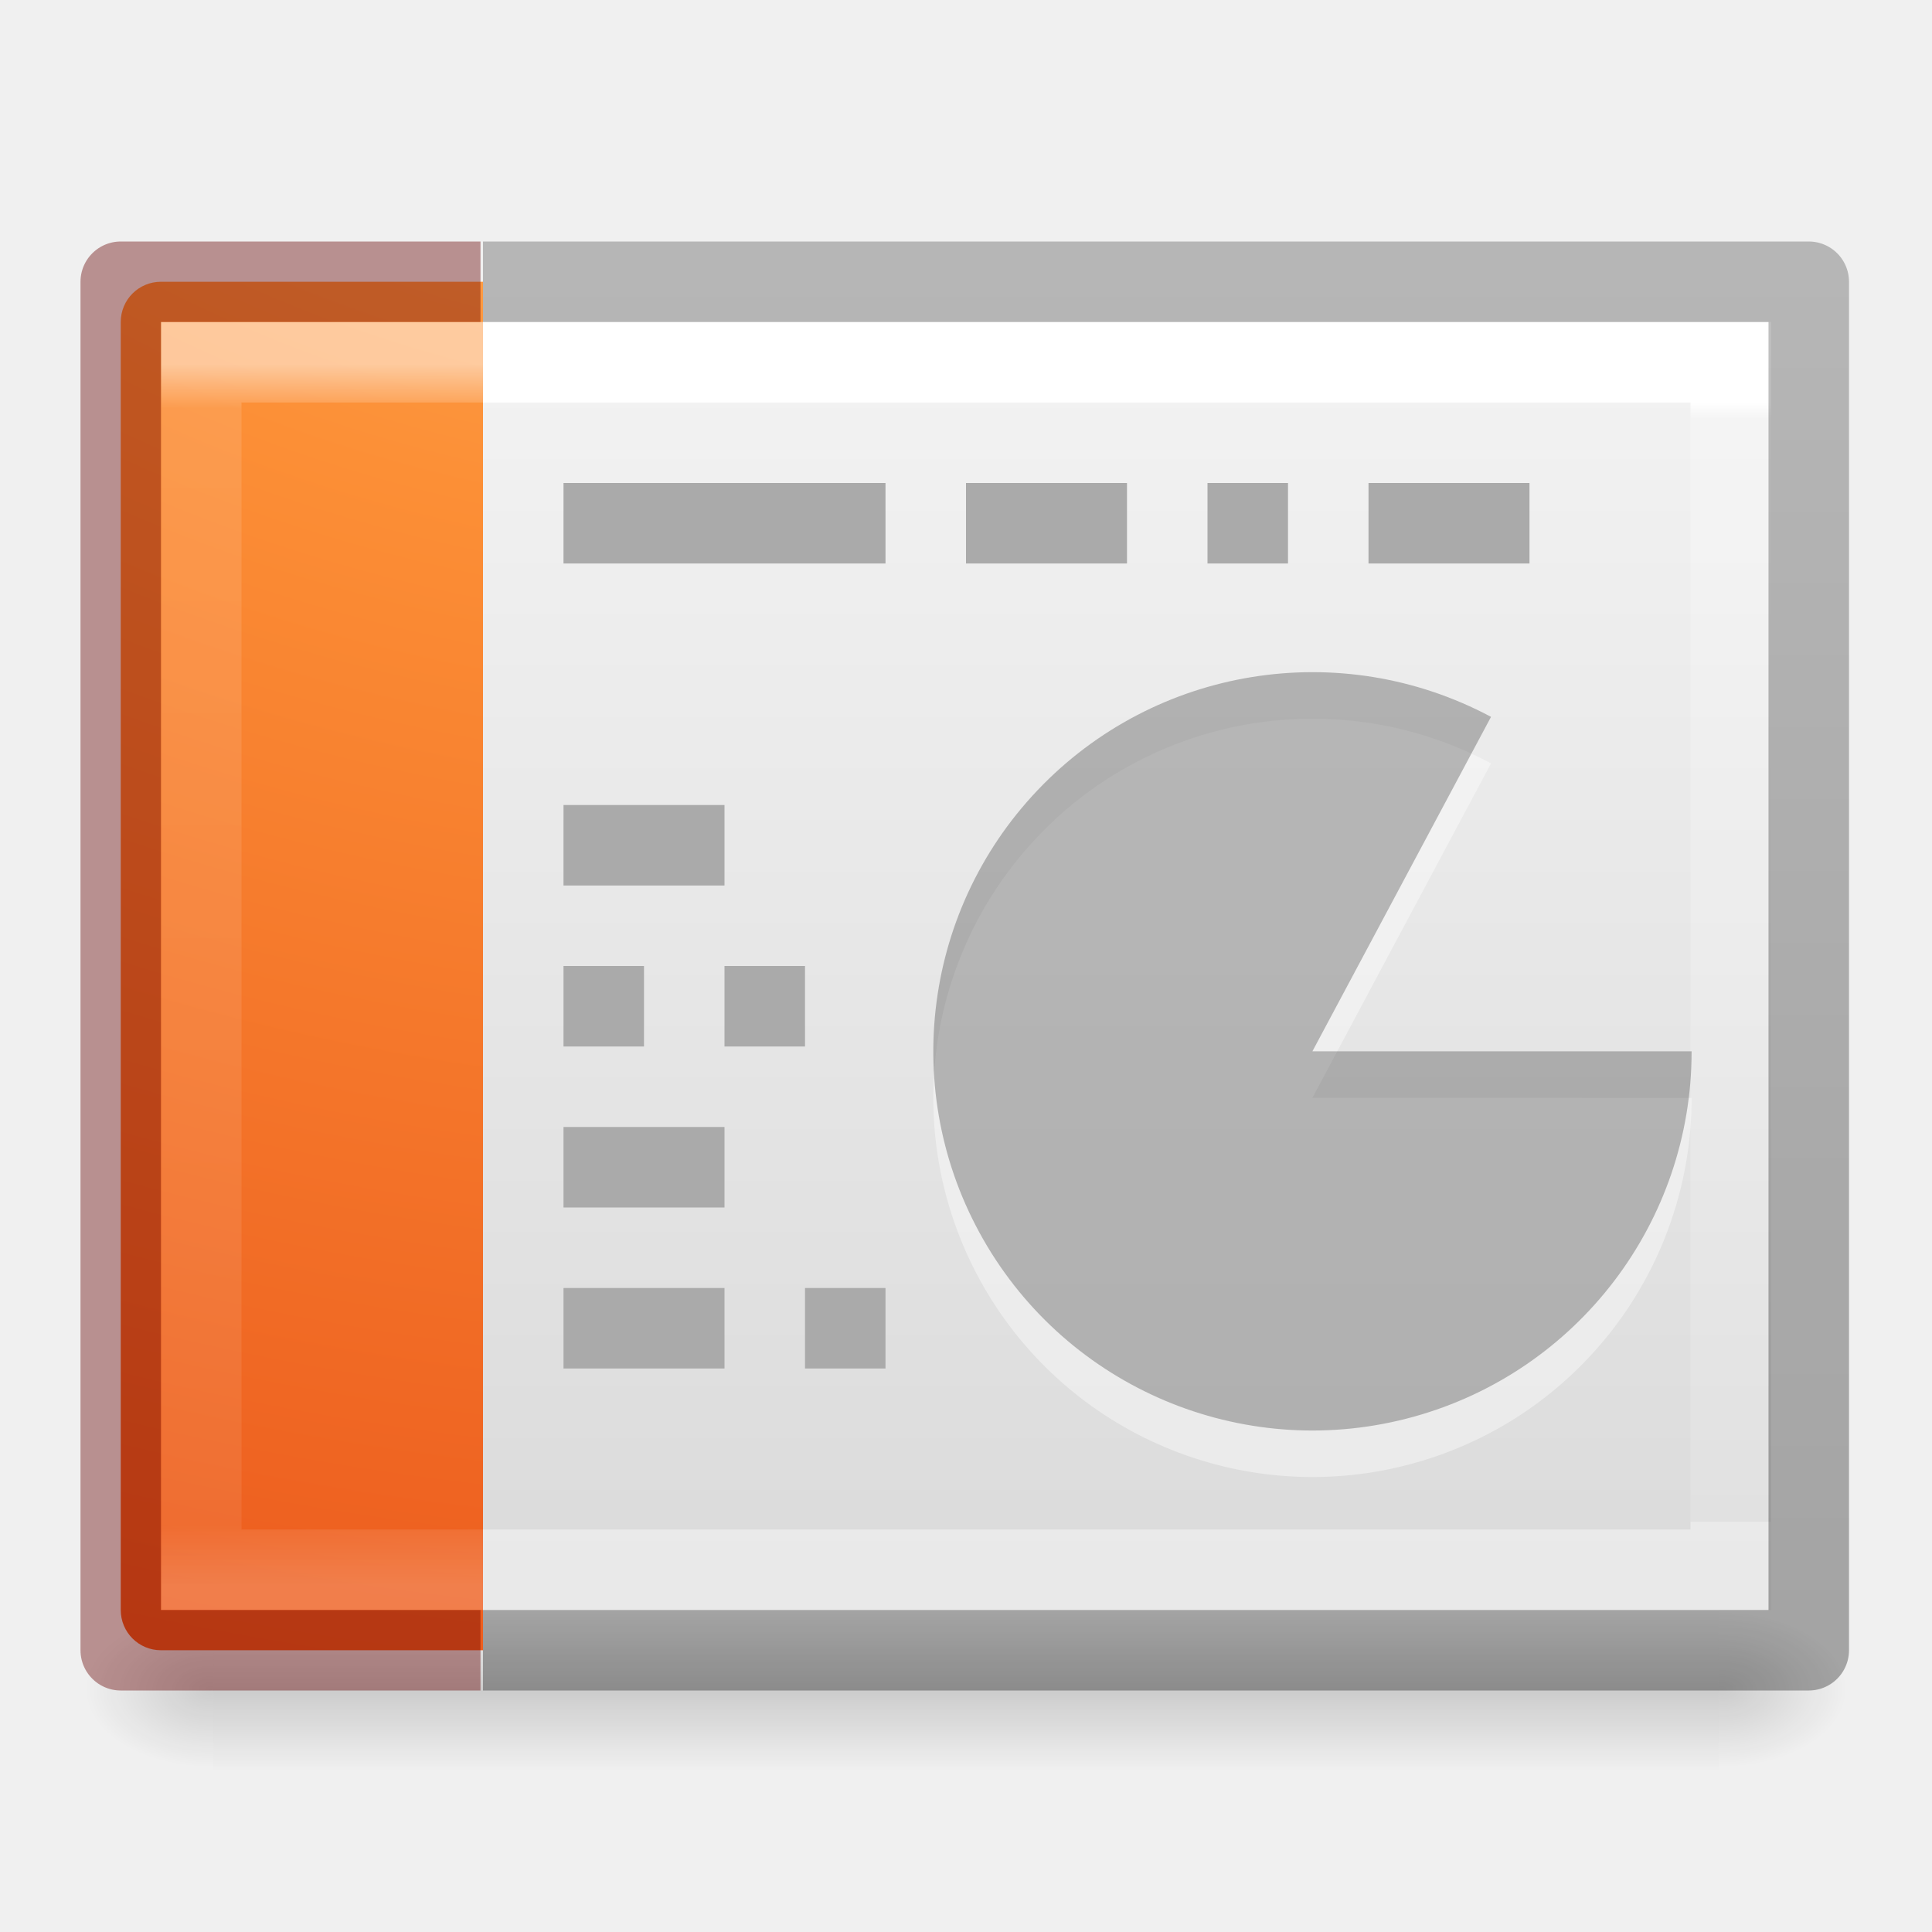
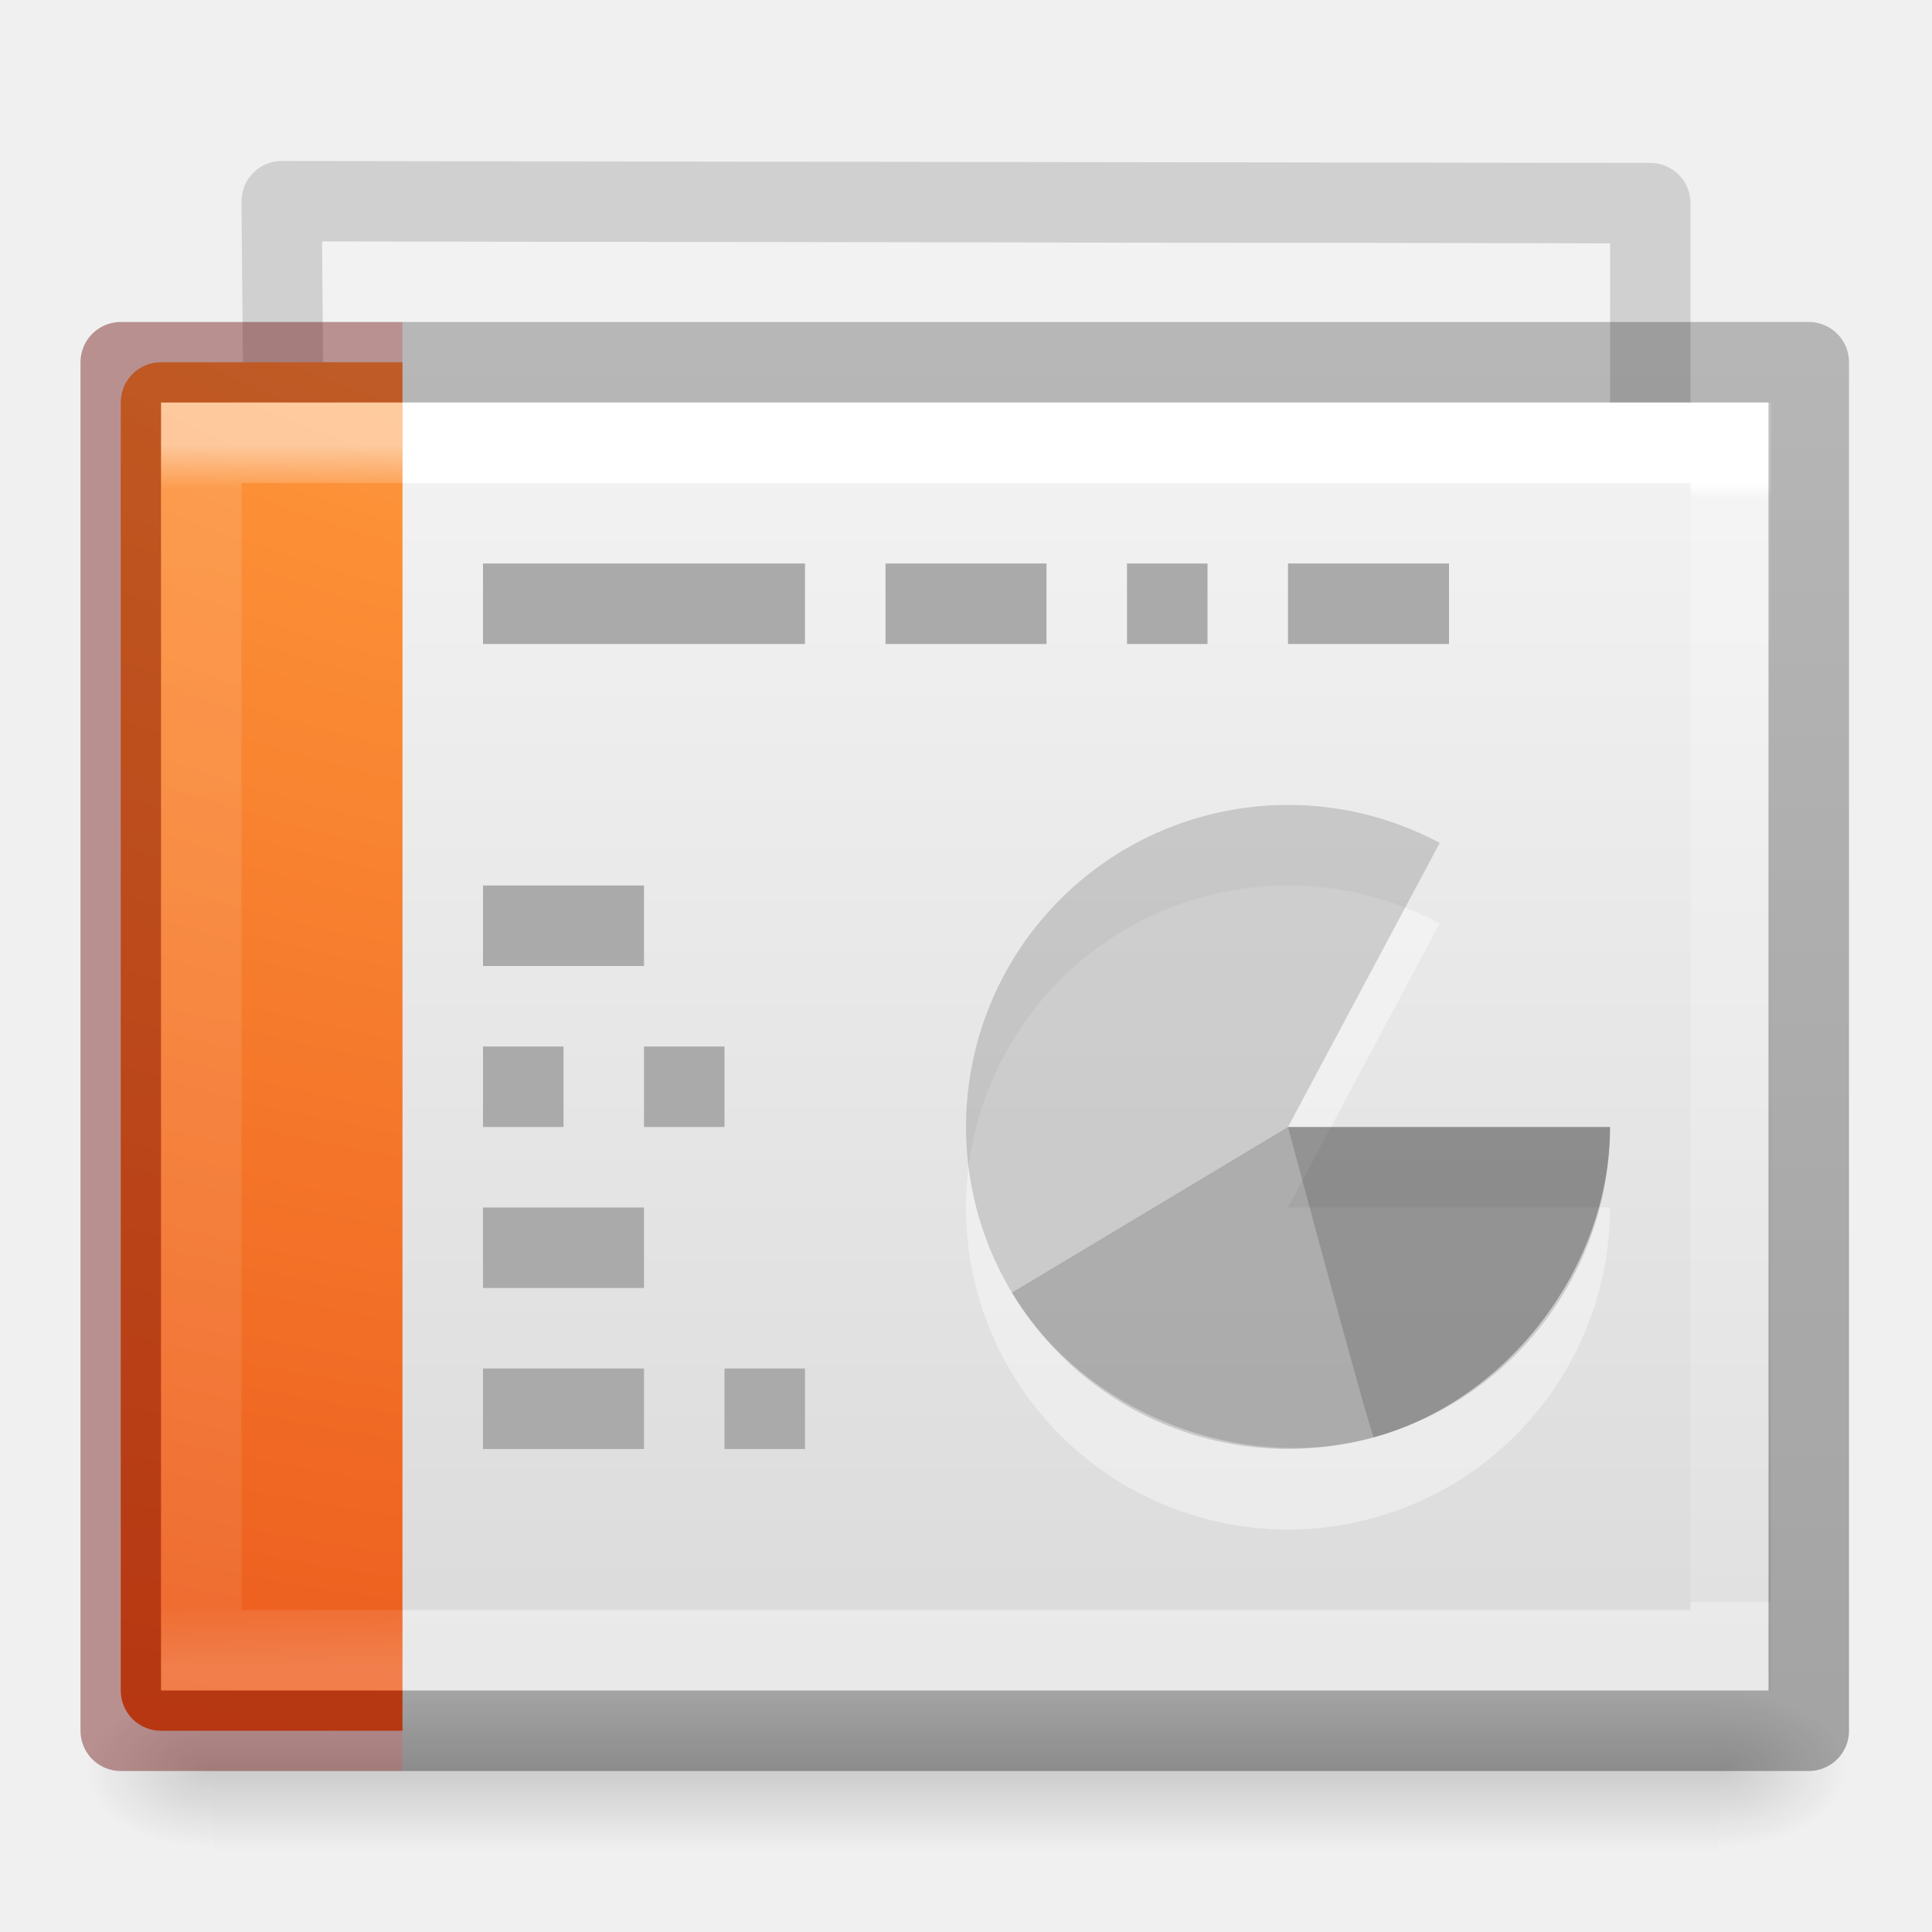
<svg xmlns="http://www.w3.org/2000/svg" xmlns:xlink="http://www.w3.org/1999/xlink" version="1.1" width="24" height="24" id="svg4104">
  <defs id="defs4106">
-     <linearGradient x1="-51.786" y1="50.786" x2="-51.786" y2="2.906" id="linearGradient3039-3" xlink:href="#linearGradient3104-6-2" gradientUnits="userSpaceOnUse" gradientTransform="matrix(0.374596,0,0,0.3708294,29.39283,9.440519)" />
    <linearGradient id="linearGradient3104-6-2">
      <stop id="stop3106-3-4" style="stop-color:#000000;stop-opacity:0.318" offset="0" />
      <stop id="stop3108-9-9" style="stop-color:#000000;stop-opacity:0.24" offset="1" />
    </linearGradient>
-     <linearGradient x1="24" y1="5.564" x2="24" y2="43" id="linearGradient3076" xlink:href="#linearGradient3977-6" gradientUnits="userSpaceOnUse" gradientTransform="matrix(0.6689189,0,0,0.4054054,-1.17905,10.27027)" />
    <linearGradient id="linearGradient3977-6">
      <stop id="stop3979-9" style="stop-color:#ffffff;stop-opacity:1" offset="0" />
      <stop id="stop3981-3" style="stop-color:#ffffff;stop-opacity:0.235" offset="0.036" />
      <stop id="stop3983-7" style="stop-color:#ffffff;stop-opacity:0.157" offset="0.951" />
      <stop id="stop3985-4" style="stop-color:#ffffff;stop-opacity:0.392" offset="1" />
    </linearGradient>
-     <radialGradient cx="6.73" cy="9.957" r="12.672" fx="6.2" fy="9.957" id="radialGradient3058" xlink:href="#linearGradient2867-449-88-871-390-598-476-591-434-148-57-177-8-3-3-6-4-8-8-8" gradientUnits="userSpaceOnUse" gradientTransform="matrix(0,4.139959,-5.082547,0,60.96973,-25.4035)" />
    <linearGradient id="linearGradient2867-449-88-871-390-598-476-591-434-148-57-177-8-3-3-6-4-8-8-8">
      <stop id="stop3750-1-0-7-6-6-1-3-9" style="stop-color:#ffcd7d;stop-opacity:1" offset="0" />
      <stop id="stop3752-3-7-4-0-32-8-923-0" style="stop-color:#fc8f36;stop-opacity:1" offset="0.262" />
      <stop id="stop3754-1-8-5-2-7-6-7-1" style="stop-color:#e23a0e;stop-opacity:1" offset="0.705" />
      <stop id="stop3756-1-6-2-6-6-1-96-6" style="stop-color:#ac441f;stop-opacity:1" offset="1" />
    </linearGradient>
-     <linearGradient x1="37.633" y1="6.733" x2="37.633" y2="41.022" id="linearGradient3012" xlink:href="#linearGradient3028" gradientUnits="userSpaceOnUse" gradientTransform="matrix(0.5135131,0,0,0.4054054,-0.3250622,10.27027)" />
    <linearGradient id="linearGradient3028">
      <stop id="stop3030" style="stop-color:#ffffff;stop-opacity:1" offset="0" />
      <stop id="stop3032" style="stop-color:#ffffff;stop-opacity:0.235" offset="0.014" />
      <stop id="stop3034" style="stop-color:#ffffff;stop-opacity:0.157" offset="1" />
      <stop id="stop3036" style="stop-color:#ffffff;stop-opacity:0.392" offset="1" />
    </linearGradient>
-     <linearGradient x1="25.132" y1="0.985" x2="25.132" y2="47.013" id="linearGradient3015" xlink:href="#linearGradient3600-4" gradientUnits="userSpaceOnUse" gradientTransform="matrix(0.4571418,0,0,0.3476534,3.028596,11.12298)" />
    <linearGradient id="linearGradient3600-4">
      <stop id="stop3602-7" style="stop-color:#f4f4f4;stop-opacity:1" offset="0" />
      <stop id="stop3604-6" style="stop-color:#dbdbdb;stop-opacity:1" offset="1" />
    </linearGradient>
-     <radialGradient cx="605.714" cy="486.648" r="117.143" fx="605.714" fy="486.648" id="radialGradient3020" xlink:href="#linearGradient5060" gradientUnits="userSpaceOnUse" gradientTransform="matrix(0.01325345,0,0,0.0082353,13.36267,24.98056)" />
    <linearGradient id="linearGradient5060">
      <stop id="stop5062" style="stop-color:#000000;stop-opacity:1" offset="0" />
      <stop id="stop5064" style="stop-color:#000000;stop-opacity:0" offset="1" />
    </linearGradient>
-     <radialGradient cx="605.714" cy="486.648" r="117.143" fx="605.714" fy="486.648" id="radialGradient3023" xlink:href="#linearGradient5060" gradientUnits="userSpaceOnUse" gradientTransform="matrix(-0.01325345,0,0,0.0082353,10.63733,24.98056)" />
    <linearGradient id="linearGradient5048">
      <stop id="stop5050" style="stop-color:#000000;stop-opacity:0" offset="0" />
      <stop id="stop5056" style="stop-color:#000000;stop-opacity:1" offset="0.5" />
      <stop id="stop5052" style="stop-color:#000000;stop-opacity:0" offset="1" />
    </linearGradient>
-     <linearGradient x1="302.857" y1="366.648" x2="302.857" y2="609.505" id="linearGradient4102" xlink:href="#linearGradient5048" gradientUnits="userSpaceOnUse" gradientTransform="matrix(0.03872781,0,0,0.0082353,-1.997337,24.98055)" />
+     <linearGradient id="linearGradient3104-6-6-1">
+       <stop id="stop3106-3-2" style="stop-color:#000000;stop-opacity:0.318" offset="0" />
+       <stop id="stop3108-9-8-3" style="stop-color:#000000;stop-opacity:0.24" offset="1" />
+     </linearGradient>
+     <linearGradient id="linearGradient2867-449-88-871-390-598-476-591-434-148-57-177-8-3-3-6-4-8-8-8-2-8">
+       <stop id="stop3750-1-0-7-6-6-1-3-9-9-0" style="stop-color:#ffcd7d;stop-opacity:1" offset="0" />
+       <stop id="stop3752-3-7-4-0-32-8-923-0-7-8" style="stop-color:#fc8f36;stop-opacity:1" offset="0.262" />
+       <stop id="stop3754-1-8-5-2-7-6-7-1-8-0" style="stop-color:#e23a0e;stop-opacity:1" offset="0.705" />
+       <stop id="stop3756-1-6-2-6-6-1-96-6-1-1" style="stop-color:#ac441f;stop-opacity:1" offset="1" />
+     </linearGradient>
+     <linearGradient id="linearGradient3104-5">
+       <stop offset="0" style="stop-color:#aaaaaa;stop-opacity:1" id="stop3106-9" />
+       <stop offset="1" style="stop-color:#c8c8c8;stop-opacity:1" id="stop3108-9" />
+     </linearGradient>
+     <linearGradient id="linearGradient3211-8-8-9">
+       <stop offset="0" style="stop-color:#ffffff;stop-opacity:1" id="stop3213-0-0-3" />
+       <stop offset="1" style="stop-color:#ffffff;stop-opacity:0" id="stop3215-1-8-9" />
+     </linearGradient>
+     <linearGradient id="linearGradient3600-3-2-2-6-8">
+       <stop offset="0" style="stop-color:#f4f4f4;stop-opacity:1" id="stop3602-1-25-9-9-7" />
+       <stop offset="1" style="stop-color:#dbdbdb;stop-opacity:1" id="stop3604-4-2-0-2-0" />
+     </linearGradient>
+     <linearGradient id="linearGradient3211-8-8-0-0-9">
+       <stop offset="0" style="stop-color:#ffffff;stop-opacity:1" id="stop3213-0-0-8-1-1" />
+       <stop offset="1" style="stop-color:#ffffff;stop-opacity:0" id="stop3215-1-8-0-6-4" />
+     </linearGradient>
+     <linearGradient id="linearGradient3104-9-7-3-9-2-6-2">
+       <stop offset="0" style="stop-color:#aaaaaa;stop-opacity:1" id="stop3106-1-5-9-3-1-7-1" />
+       <stop offset="1" style="stop-color:#c8c8c8;stop-opacity:1" id="stop3108-1-5-5-7-2-4-5" />
+     </linearGradient>
+     <linearGradient id="linearGradient3600-3-2-2-6-5-8-7">
+       <stop offset="0" style="stop-color:#f4f4f4;stop-opacity:1" id="stop3602-1-25-9-9-6-5-6" />
+       <stop offset="1" style="stop-color:#dbdbdb;stop-opacity:1" id="stop3604-4-2-0-2-4-2-1" />
+     </linearGradient>
+     <linearGradient xlink:href="#linearGradient3104-6-2" id="linearGradient3756" gradientUnits="userSpaceOnUse" gradientTransform="matrix(0.374596,0,0,0.3708294,29.39283,2.440519)" x1="-51.786" y1="50.786" x2="-51.786" y2="2.906" />
+     <linearGradient xlink:href="#linearGradient3977-6" id="linearGradient3771" gradientUnits="userSpaceOnUse" gradientTransform="matrix(0.6689189,0,0,0.4054054,-1.17905,3.270275)" x1="24" y1="5.564" x2="24" y2="43" />
+     <radialGradient xlink:href="#linearGradient2867-449-88-871-390-598-476-591-434-148-57-177-8-3-3-6-4-8-8-8" id="radialGradient3774" gradientUnits="userSpaceOnUse" gradientTransform="matrix(0,4.139959,-5.082547,0,60.96973,-32.4035)" cx="6.73" cy="9.957" fx="6.2" fy="9.957" r="12.672" />
+     <linearGradient xlink:href="#linearGradient3028" id="linearGradient3777" gradientUnits="userSpaceOnUse" gradientTransform="matrix(0.5135131,0,0,0.4054054,-0.3250622,3.270274)" x1="37.633" y1="6.733" x2="37.633" y2="41.022" />
+     <linearGradient xlink:href="#linearGradient3600-4" id="linearGradient3780" gradientUnits="userSpaceOnUse" gradientTransform="matrix(0.4571418,0,0,0.3476534,3.028596,4.122978)" x1="25.132" y1="0.985" x2="25.132" y2="47.013" />
+     <radialGradient xlink:href="#linearGradient5060" id="radialGradient3783" gradientUnits="userSpaceOnUse" gradientTransform="matrix(0.01325345,0,0,0.0082353,13.36267,17.98056)" cx="605.714" cy="486.648" fx="605.714" fy="486.648" r="117.143" />
+     <radialGradient xlink:href="#linearGradient5060" id="radialGradient3786" gradientUnits="userSpaceOnUse" gradientTransform="matrix(-0.01325345,0,0,0.0082353,10.63733,17.98056)" cx="605.714" cy="486.648" fx="605.714" fy="486.648" r="117.143" />
+     <linearGradient xlink:href="#linearGradient5048" id="linearGradient3789" gradientUnits="userSpaceOnUse" gradientTransform="matrix(0.03872781,0,0,0.0082353,-1.997337,17.98055)" x1="302.857" y1="366.648" x2="302.857" y2="609.505" />
+     <linearGradient xlink:href="#linearGradient3104-6-6-1" id="linearGradient3837" gradientUnits="userSpaceOnUse" gradientTransform="matrix(0.4756664,0,0,0.3015589,7.472542,10.4347)" x1="-51.786" y1="50.786" x2="-51.786" y2="2.906" />
+     <linearGradient xlink:href="#linearGradient3104-5" id="linearGradient3841" gradientUnits="userSpaceOnUse" gradientTransform="matrix(0.4844748,0,0,0.7171284,-21.96864,-10.7998)" x1="22.004" y1="63.218" x2="22.004" y2="25.647" />
+     <linearGradient xlink:href="#linearGradient3104-5" id="linearGradient3845" gradientUnits="userSpaceOnUse" gradientTransform="matrix(0.4844748,0,0,-0.7171284,-22.26252,41.54834)" x1="22.004" y1="63.218" x2="22.004" y2="25.647" />
+     <linearGradient xlink:href="#linearGradient3104-5" id="linearGradient3848" gradientUnits="userSpaceOnUse" gradientTransform="matrix(0.4844748,0,0,-0.7171284,-26.3091,47.33563)" x1="22.004" y1="63.218" x2="22.004" y2="25.647" />
+     <radialGradient xlink:href="#linearGradient2867-449-88-871-390-598-476-591-434-148-57-177-8-3-3-6-4-8-8-8-2-8" id="radialGradient3854" gradientUnits="userSpaceOnUse" gradientTransform="matrix(0,3.699572,-4.541893,0,31.21157,-26.01718)" cx="6.73" cy="9.957" fx="6.2" fy="9.957" r="12.672" />
+     <linearGradient xlink:href="#linearGradient3104-5" id="linearGradient3857" gradientUnits="userSpaceOnUse" gradientTransform="matrix(0.4844748,0,0,-0.7171284,-23.51225,43.40031)" x1="22.004" y1="63.218" x2="22.004" y2="25.647" />
+     <linearGradient xlink:href="#linearGradient3211-8-8-9" id="linearGradient3866" gradientUnits="userSpaceOnUse" gradientTransform="matrix(0.7657605,0,0,0.3686967,-2.681593,1.656972)" x1="24" y1="14.203" x2="24" y2="35.721" />
+     <linearGradient xlink:href="#linearGradient3600-3-2-2-6-8" id="linearGradient3869" gradientUnits="userSpaceOnUse" gradientTransform="matrix(0.6920266,0,0,0.4043184,-2.190991,-0.9776278)" x1="25.132" y1="15.285" x2="25.132" y2="37.546" />
+     <linearGradient xlink:href="#linearGradient3211-8-8-0-0-9" id="linearGradient3874" gradientUnits="userSpaceOnUse" gradientTransform="matrix(1.082585,0,0,0.04020005,-9.829763,2.412921)" x1="24" y1="14.203" x2="24" y2="35.721" />
+     <linearGradient xlink:href="#linearGradient3600-3-2-2-6-5-8-7" id="linearGradient3877" gradientUnits="userSpaceOnUse" gradientTransform="matrix(0.9972037,0,0,0.0767998,-8.490947,-0.3449432)" x1="25.132" y1="15.285" x2="25.132" y2="37.546" />
+     <linearGradient xlink:href="#linearGradient3104-9-7-3-9-2-6-2" id="linearGradient3879" gradientUnits="userSpaceOnUse" gradientTransform="matrix(0.8052388,0,0,0.07187317,50.75316,-0.4305348)" x1="-51.786" y1="41.798" x2="-51.786" y2="17.555" />
+     <linearGradient id="linearGradient3104-6-2-7">
+       <stop id="stop3106-3-4-9" style="stop-color:#000000;stop-opacity:0.318" offset="0" />
+       <stop id="stop3108-9-9-2" style="stop-color:#000000;stop-opacity:0.24" offset="1" />
+     </linearGradient>
+     <linearGradient y2="2.906" x2="-51.786" y1="50.786" x1="-51.786" gradientTransform="matrix(0.374596,0,0,0.3708294,29.39283,2.440519)" gradientUnits="userSpaceOnUse" id="linearGradient3944" xlink:href="#linearGradient3104-6-2-7" />
  </defs>
-   <g transform="translate(0,-8)" id="layer1">
-     <rect width="18.7" height="2" x="2.65" y="28" id="rect2879" style="opacity:0.15;fill:url(#linearGradient4102);fill-opacity:1;fill-rule:nonzero;stroke:none;stroke-width:1;marker:none;visibility:visible;display:inline;overflow:visible" />
-     <path d="m 2.65,28 c 0,0 0,2 0,2 C 1.967,30.004 1,29.552 1,29 1,28.448 1.762,28 2.65,28 z" id="path2881" style="opacity:0.15;fill:url(#radialGradient3023);fill-opacity:1;fill-rule:nonzero;stroke:none;stroke-width:1;marker:none;visibility:visible;display:inline;overflow:visible" />
-     <path d="m 21.35,28 c 0,0 0,2 0,2 0.683,0.004 1.65,-0.448 1.65,-1 0,-0.552 -0.762,-1 -1.65,-1 z" id="path2883" style="opacity:0.15;fill:url(#radialGradient3020);fill-opacity:1;fill-rule:nonzero;stroke:none;stroke-width:1;marker:none;visibility:visible;display:inline;overflow:visible" />
-     <path d="M 6,12 C 9.666,12 22,12.001 22,12.001 L 22,28 C 22,28 11.333,28 6,28 6,22.667 6,17.333 6,12 z" id="path4160-3" style="fill:url(#linearGradient3015);fill-opacity:1;stroke:none;display:inline" />
-     <path d="m 21.5,27.5 -19,0 0,-15 L 21.5,12.5 z" id="rect6741-1" style="fill:none;stroke:url(#linearGradient3012);stroke-width:1;stroke-linecap:square;stroke-linejoin:miter;stroke-miterlimit:4;stroke-opacity:1;stroke-dasharray:none;stroke-dashoffset:0" />
-     <path d="m 2,11.5 c -0.277,0 -0.5,0.223 -0.5,0.5 l 0,16 c 0,0.277 0.223,0.5 0.5,0.5 l 4,0 0,-17 z" id="rect5505" style="color:#000000;fill:url(#radialGradient3058);fill-opacity:1;fill-rule:nonzero;stroke:none;stroke-width:1;marker:none;visibility:visible;display:inline;overflow:visible;enable-background:accumulate" />
-     <path d="m 5.5,27.5 -3,0 0,-15 3,0" id="rect6741-1-5" style="opacity:0.5;fill:none;stroke:url(#linearGradient3076);stroke-width:1;stroke-linecap:square;stroke-linejoin:miter;stroke-miterlimit:4;stroke-opacity:1;stroke-dasharray:none;stroke-dashoffset:0" />
-     <path d="M 21.014,21.639 A 4.71,4.71 0 1 1 18.522,17.483 l -2.219,4.155 z" id="path3035-5" style="opacity:0.4;color:#000000;fill:#ffffff;fill-opacity:1;fill-rule:nonzero;stroke:none;stroke-width:0.55;marker:none;visibility:visible;display:inline;overflow:visible;enable-background:accumulate" />
-     <path d="m 21.014,21.06 a 4.71,4.71 0 1 1 -2.492,-4.155 l -2.219,4.155 z" id="path3035" style="opacity:0.25;color:#000000;fill:#000000;fill-opacity:1;fill-rule:nonzero;stroke:none;stroke-width:1;marker:none;visibility:visible;display:inline;overflow:visible;enable-background:accumulate" />
-     <path d="m 7,14.5 4,0" id="path4159" style="fill:none;stroke:#aaaaaa;stroke-width:1px;stroke-linecap:butt;stroke-linejoin:miter;stroke-opacity:1" />
-     <path d="m 12,14.5 2,0" id="path4161" style="fill:none;stroke:#aaaaaa;stroke-width:1px;stroke-linecap:butt;stroke-linejoin:miter;stroke-opacity:1" />
-     <path d="m 15,14.5 1,0" id="path4163" style="fill:none;stroke:#aaaaaa;stroke-width:1px;stroke-linecap:butt;stroke-linejoin:miter;stroke-opacity:1" />
-     <path d="m 17,14.5 2,0" id="path4165" style="fill:none;stroke:#aaaaaa;stroke-width:1px;stroke-linecap:butt;stroke-linejoin:miter;stroke-opacity:1" />
-     <path d="m 7,18.5 2,0" id="path4167" style="fill:none;stroke:#aaaaaa;stroke-width:1px;stroke-linecap:butt;stroke-linejoin:miter;stroke-opacity:1" />
-     <path d="m 7,20.5 1,0" id="path4169" style="fill:none;stroke:#aaaaaa;stroke-width:1px;stroke-linecap:butt;stroke-linejoin:miter;stroke-opacity:1" />
-     <path d="m 7,22.5 2,0" id="path4171" style="fill:none;stroke:#aaaaaa;stroke-width:1px;stroke-linecap:butt;stroke-linejoin:miter;stroke-opacity:1" />
-     <path d="m 7,24.5 2,0" id="path4173" style="fill:none;stroke:#aaaaaa;stroke-width:1px;stroke-linecap:butt;stroke-linejoin:miter;stroke-opacity:1" />
-     <path d="m 9,20.5 1,0" id="path4175" style="fill:none;stroke:#aaaaaa;stroke-width:1px;stroke-linecap:butt;stroke-linejoin:miter;stroke-opacity:1" />
-     <path d="m 10,24.5 1,0" id="path4177" style="fill:none;stroke:#aaaaaa;stroke-width:1px;stroke-linecap:butt;stroke-linejoin:miter;stroke-opacity:1" />
-     <path d="m 6,28.5 16.469,0 0,-17 L 6,11.5" id="rect5505-21-8-6" style="color:#000000;fill:none;stroke:url(#linearGradient3039-3);stroke-width:1;stroke-linecap:butt;stroke-linejoin:round;stroke-miterlimit:4;stroke-opacity:1;stroke-dasharray:none;stroke-dashoffset:0;marker:none;visibility:visible;display:inline;overflow:visible;enable-background:accumulate" />
-     <path d="m 5.969,28.5 -4.469,0 0,-17 4.469,0" id="rect5505-21-8-6-4" style="opacity:0.4;color:#000000;fill:none;stroke:#640000;stroke-width:1;stroke-linecap:butt;stroke-linejoin:round;stroke-miterlimit:4;stroke-opacity:1;stroke-dasharray:none;stroke-dashoffset:0;marker:none;visibility:visible;display:inline;overflow:visible;enable-background:accumulate" />
+   <g id="g4731" style="opacity:0.75">
+     <path d="m 3.5,2.5 17,0.024 0,10.976 -16.904,0 z" id="rect4964-4-1" style="opacity:0.75;color:#000000;fill:none;stroke:url(#linearGradient3944);stroke-width:1;stroke-linecap:butt;stroke-linejoin:round;stroke-miterlimit:4;stroke-opacity:1;stroke-dasharray:none;stroke-dashoffset:0;marker:none;visibility:visible;display:inline;overflow:visible;enable-background:accumulate" />
+     <path d="M 4,3 20,3.024 20,14 4.091,14 z" id="rect4964-4" style="opacity:0.75;color:#000000;fill:url(#linearGradient3869);fill-opacity:1;fill-rule:nonzero;stroke:none;stroke-width:1;marker:none;visibility:visible;display:inline;overflow:visible;enable-background:accumulate" />
+   </g>
+   <rect style="opacity:0.15;fill:url(#linearGradient3789);fill-opacity:1;fill-rule:nonzero;stroke:none;stroke-width:1;marker:none;visibility:visible;display:inline;overflow:visible" id="rect2879" y="21" x="2.65" height="2" width="18.7" />
+   <path style="opacity:0.15;fill:url(#radialGradient3786);fill-opacity:1;fill-rule:nonzero;stroke:none;stroke-width:1;marker:none;visibility:visible;display:inline;overflow:visible" id="path2881" d="m 2.65,21 c 0,0 0,2 0,2 C 1.967,23.004 1,22.552 1,22 1,21.448 1.762,21 2.65,21 z" />
+   <path style="opacity:0.15;fill:url(#radialGradient3783);fill-opacity:1;fill-rule:nonzero;stroke:none;stroke-width:1;marker:none;visibility:visible;display:inline;overflow:visible" id="path2883" d="m 21.35,21 c 0,0 0,2 0,2 0.683,0.004 1.65,-0.448 1.65,-1 0,-0.552 -0.762,-1 -1.65,-1 z" />
+   <path style="fill:url(#linearGradient3780);fill-opacity:1;stroke:none;display:inline" id="path4160-3" d="M 5,5 22,5.001 22,21 5,21 l 0,-16 z" />
+   <path style="fill:none;stroke:url(#linearGradient3777);stroke-width:1;stroke-linecap:square;stroke-linejoin:miter;stroke-miterlimit:4;stroke-opacity:1;stroke-dasharray:none;stroke-dashoffset:0" id="rect6741-1" d="m 21.5,20.5 -19,0 0,-15 L 21.5,5.5 z" />
+   <path style="color:#000000;fill:url(#radialGradient3774);fill-opacity:1;fill-rule:nonzero;stroke:none;stroke-width:1;marker:none;visibility:visible;display:inline;overflow:visible;enable-background:accumulate" id="rect5505" d="M 2,4.5 C 1.723,4.5 1.5,4.723 1.5,5 l 0,16 c 0,0.277 0.223,0.5 0.5,0.5 l 3,0 0,-17 z" />
+   <path style="opacity:0.5;fill:none;stroke:url(#linearGradient3771);stroke-width:1;stroke-linecap:square;stroke-linejoin:miter;stroke-miterlimit:4;stroke-opacity:1;stroke-dasharray:none;stroke-dashoffset:0" id="rect6741-1-5" d="m 4.5,20.5 -2,0 0,-15 2,0" />
+   <path style="fill:none;stroke:#aaaaaa;stroke-width:1px;stroke-linecap:butt;stroke-linejoin:miter;stroke-opacity:1" id="path4159" d="m 6,7.5 4,0" />
+   <path style="fill:none;stroke:#aaaaaa;stroke-width:1px;stroke-linecap:butt;stroke-linejoin:miter;stroke-opacity:1" id="path4161" d="m 11,7.5 2,0" />
+   <path style="fill:none;stroke:#aaaaaa;stroke-width:1px;stroke-linecap:butt;stroke-linejoin:miter;stroke-opacity:1" id="path4163" d="m 14,7.5 1,0" />
+   <path style="fill:none;stroke:#aaaaaa;stroke-width:1px;stroke-linecap:butt;stroke-linejoin:miter;stroke-opacity:1" id="path4165" d="m 16,7.5 2,0" />
+   <path style="fill:none;stroke:#aaaaaa;stroke-width:1px;stroke-linecap:butt;stroke-linejoin:miter;stroke-opacity:1" id="path4167" d="m 6,11.5 2,0" />
+   <path style="fill:none;stroke:#aaaaaa;stroke-width:1px;stroke-linecap:butt;stroke-linejoin:miter;stroke-opacity:1" id="path4169" d="m 6,13.5 1,0" />
+   <path style="fill:none;stroke:#aaaaaa;stroke-width:1px;stroke-linecap:butt;stroke-linejoin:miter;stroke-opacity:1" id="path4171" d="m 6,15.5 2,0" />
+   <path style="fill:none;stroke:#aaaaaa;stroke-width:1px;stroke-linecap:butt;stroke-linejoin:miter;stroke-opacity:1" id="path4173" d="m 6,17.5 2,0" />
+   <path style="fill:none;stroke:#aaaaaa;stroke-width:1px;stroke-linecap:butt;stroke-linejoin:miter;stroke-opacity:1" id="path4175" d="m 8,13.5 1,0" />
+   <path style="fill:none;stroke:#aaaaaa;stroke-width:1px;stroke-linecap:butt;stroke-linejoin:miter;stroke-opacity:1" id="path4177" d="m 9,17.5 1,0" />
+   <path style="color:#000000;fill:none;stroke:url(#linearGradient3756);stroke-width:1;stroke-linecap:butt;stroke-linejoin:round;stroke-miterlimit:4;stroke-opacity:1;stroke-dasharray:none;stroke-dashoffset:0;marker:none;visibility:visible;display:inline;overflow:visible;enable-background:accumulate" id="rect5505-21-8-6" d="m 5,21.5 17.469,0 0,-17 L 5,4.5" />
+   <path style="opacity:0.4;color:#000000;fill:none;stroke:#640000;stroke-width:1;stroke-linecap:butt;stroke-linejoin:round;stroke-miterlimit:4;stroke-opacity:1;stroke-dasharray:none;stroke-dashoffset:0;marker:none;visibility:visible;display:inline;overflow:visible;enable-background:accumulate" id="rect5505-21-8-6-4" d="m 5,21.5 -3.5,0 0,-17 L 5,4.5" />
+   <g id="g3886" transform="translate(25.03178,-1.1083)">
+     <path d="M -5.032,16.108 A 4,4 0 1 1 -7.148,12.58 L -9.032,16.108 z" id="path3035-5-4" style="opacity:0.4;color:#000000;fill:#ffffff;fill-opacity:1;fill-rule:nonzero;stroke:none;stroke-width:0.55;marker:none;visibility:visible;display:inline;overflow:visible;enable-background:accumulate" />
+     <g id="g3881" transform="matrix(1.105872,0,0,1.105872,0.320982,-1.630425)">
+       <path style="opacity:0.15;color:#000000;fill:#000000;fill-opacity:1;fill-rule:nonzero;stroke:none;stroke-width:1;marker:none;visibility:visible;display:inline;overflow:visible;enable-background:accumulate" id="path3035-3" d="m -4.84,15.136 a 3.617,3.617 0 1 1 -1.913,-3.191 l -1.704,3.191 z" />
+       <path d="m -4.84,15.136 c 4e-7,1.568 -1.141,3.068 -2.652,3.486 -0.035,-0.006 -0.965,-3.486 -0.965,-3.486 z" id="path3962" style="opacity:0.15;color:#000000;fill:#000000;fill-opacity:1;fill-rule:nonzero;stroke:none;stroke-width:1;marker:none;visibility:visible;display:inline;overflow:visible;enable-background:accumulate" />
+       <path d="m -4.84,15.136 c 4e-7,1.568 -1.141,3.068 -2.652,3.486 -1.511,0.418 -3.26,-0.281 -4.067,-1.626 -0.006,0.006 3.102,-1.86 3.102,-1.86 z" id="path3964" style="opacity:0.15;color:#000000;fill:#000000;fill-opacity:1;fill-rule:nonzero;stroke:none;stroke-width:1;marker:none;visibility:visible;display:inline;overflow:visible;enable-background:accumulate" />
+     </g>
  </g>
</svg>
